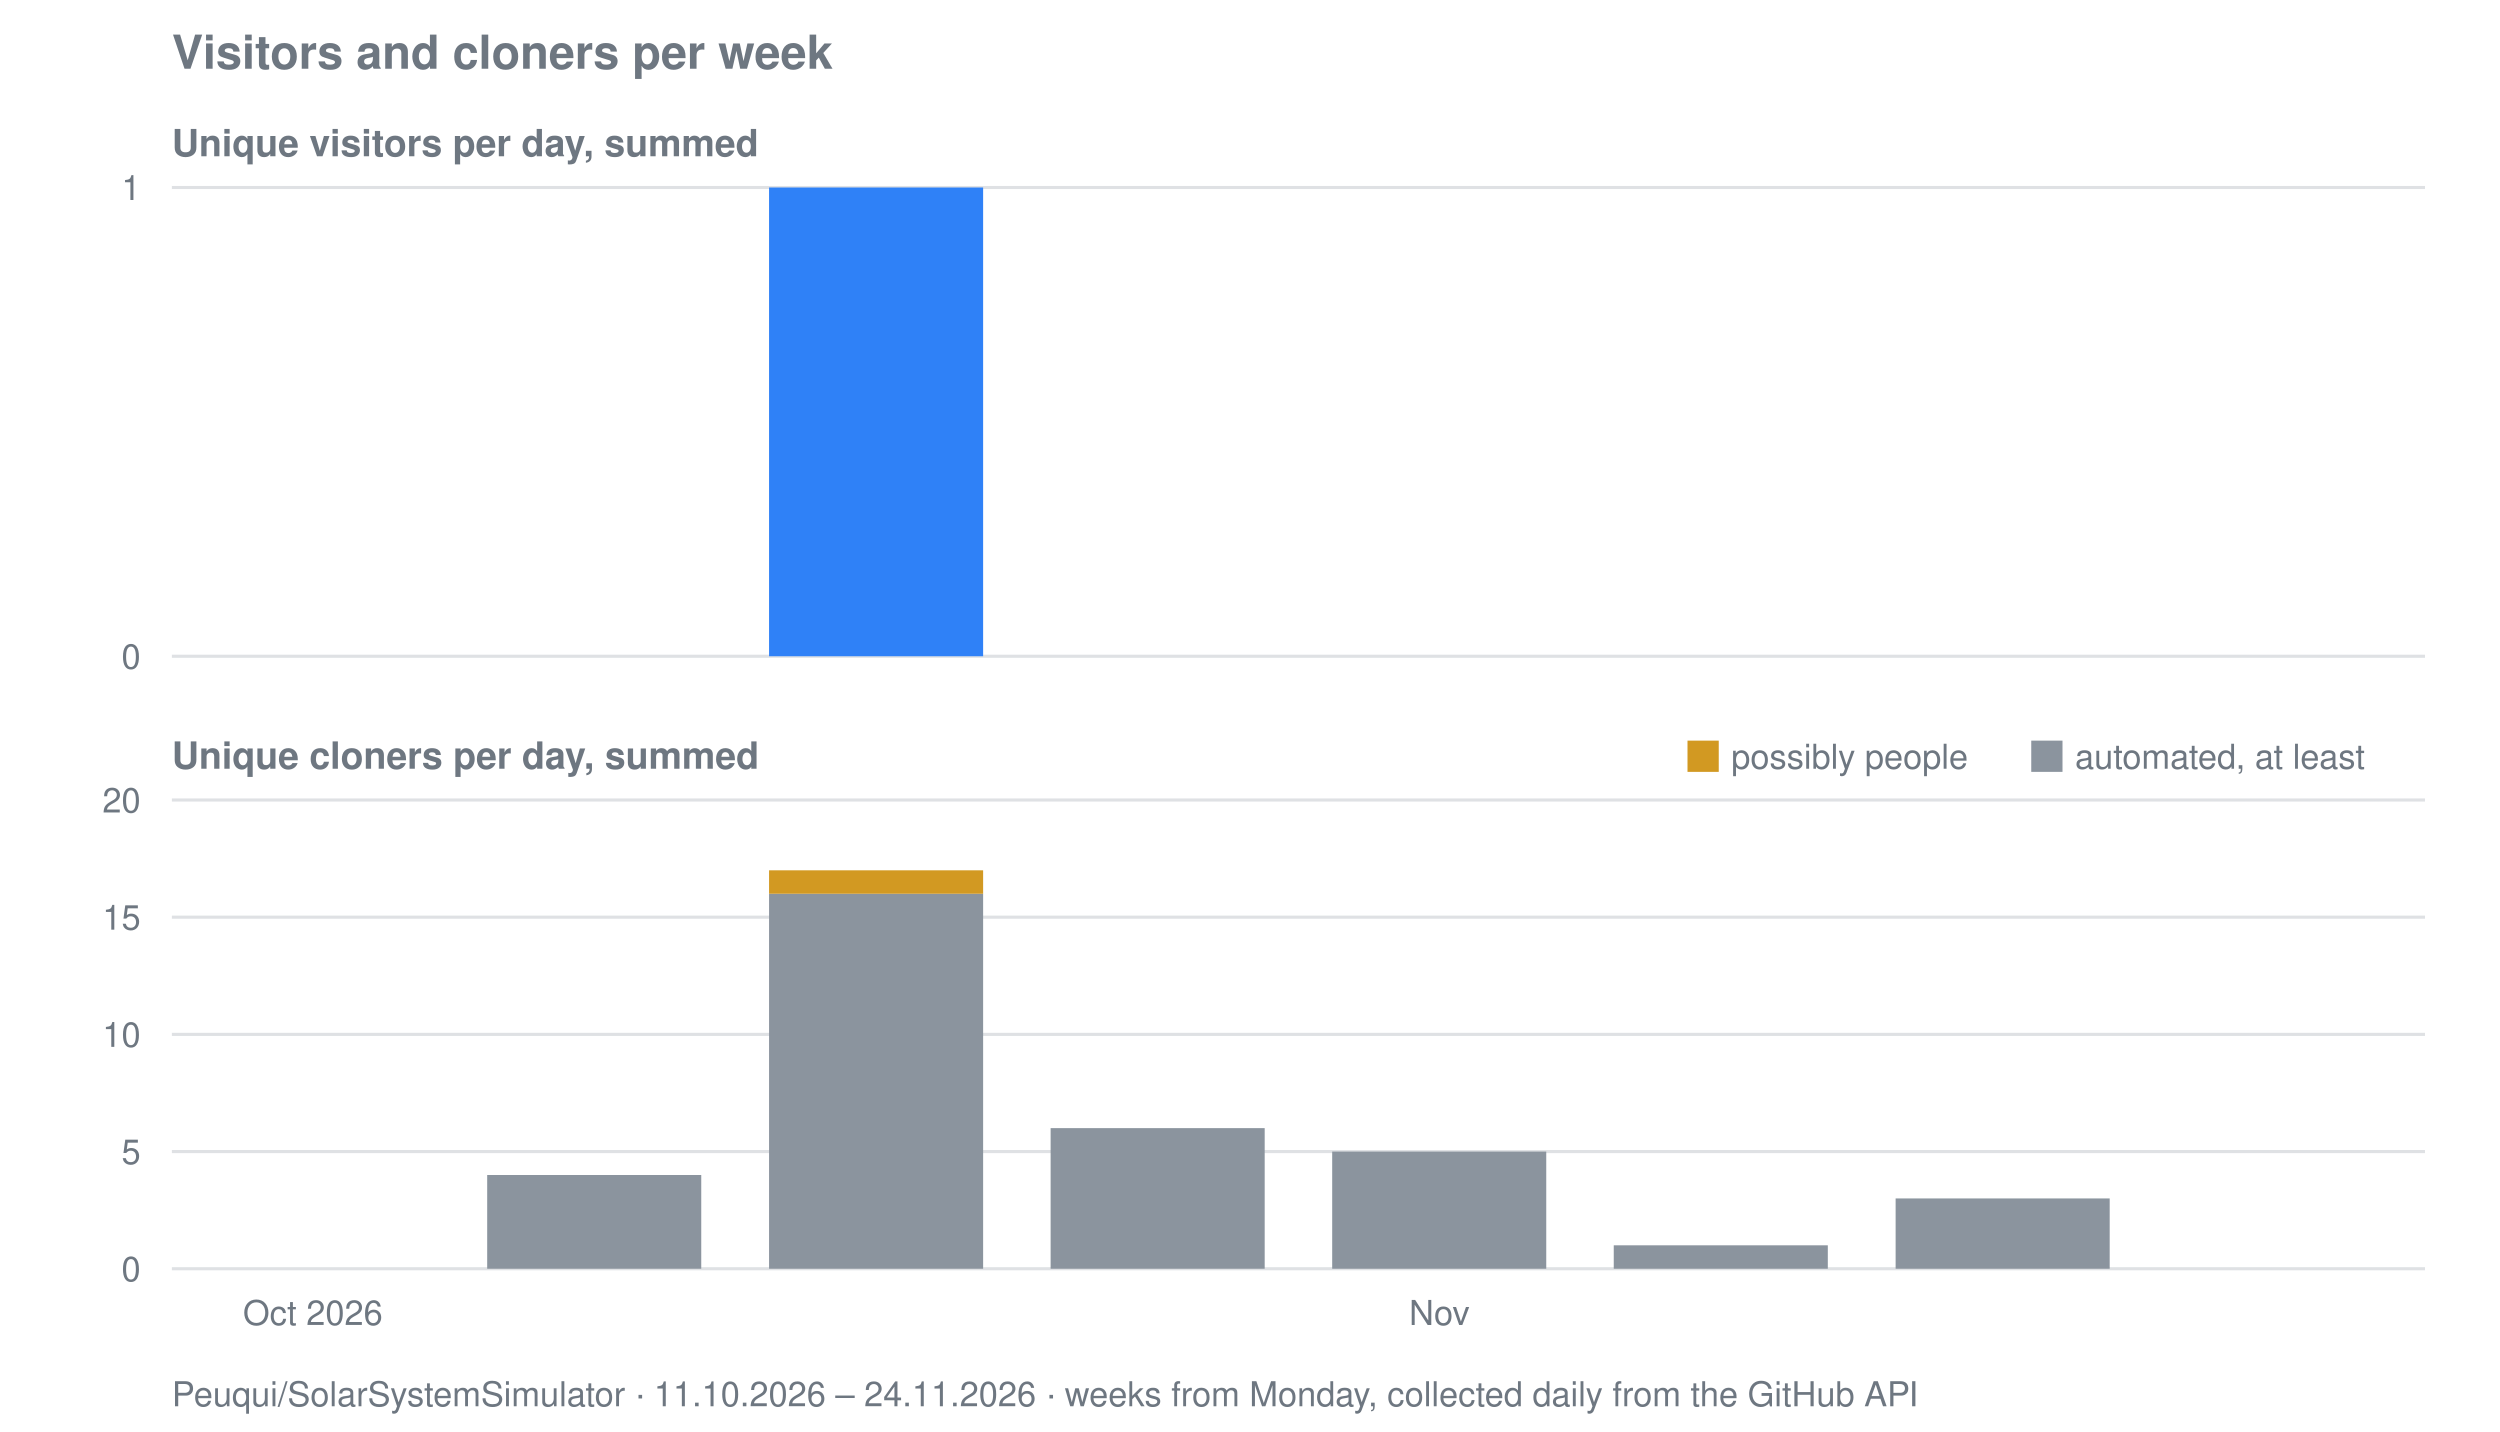
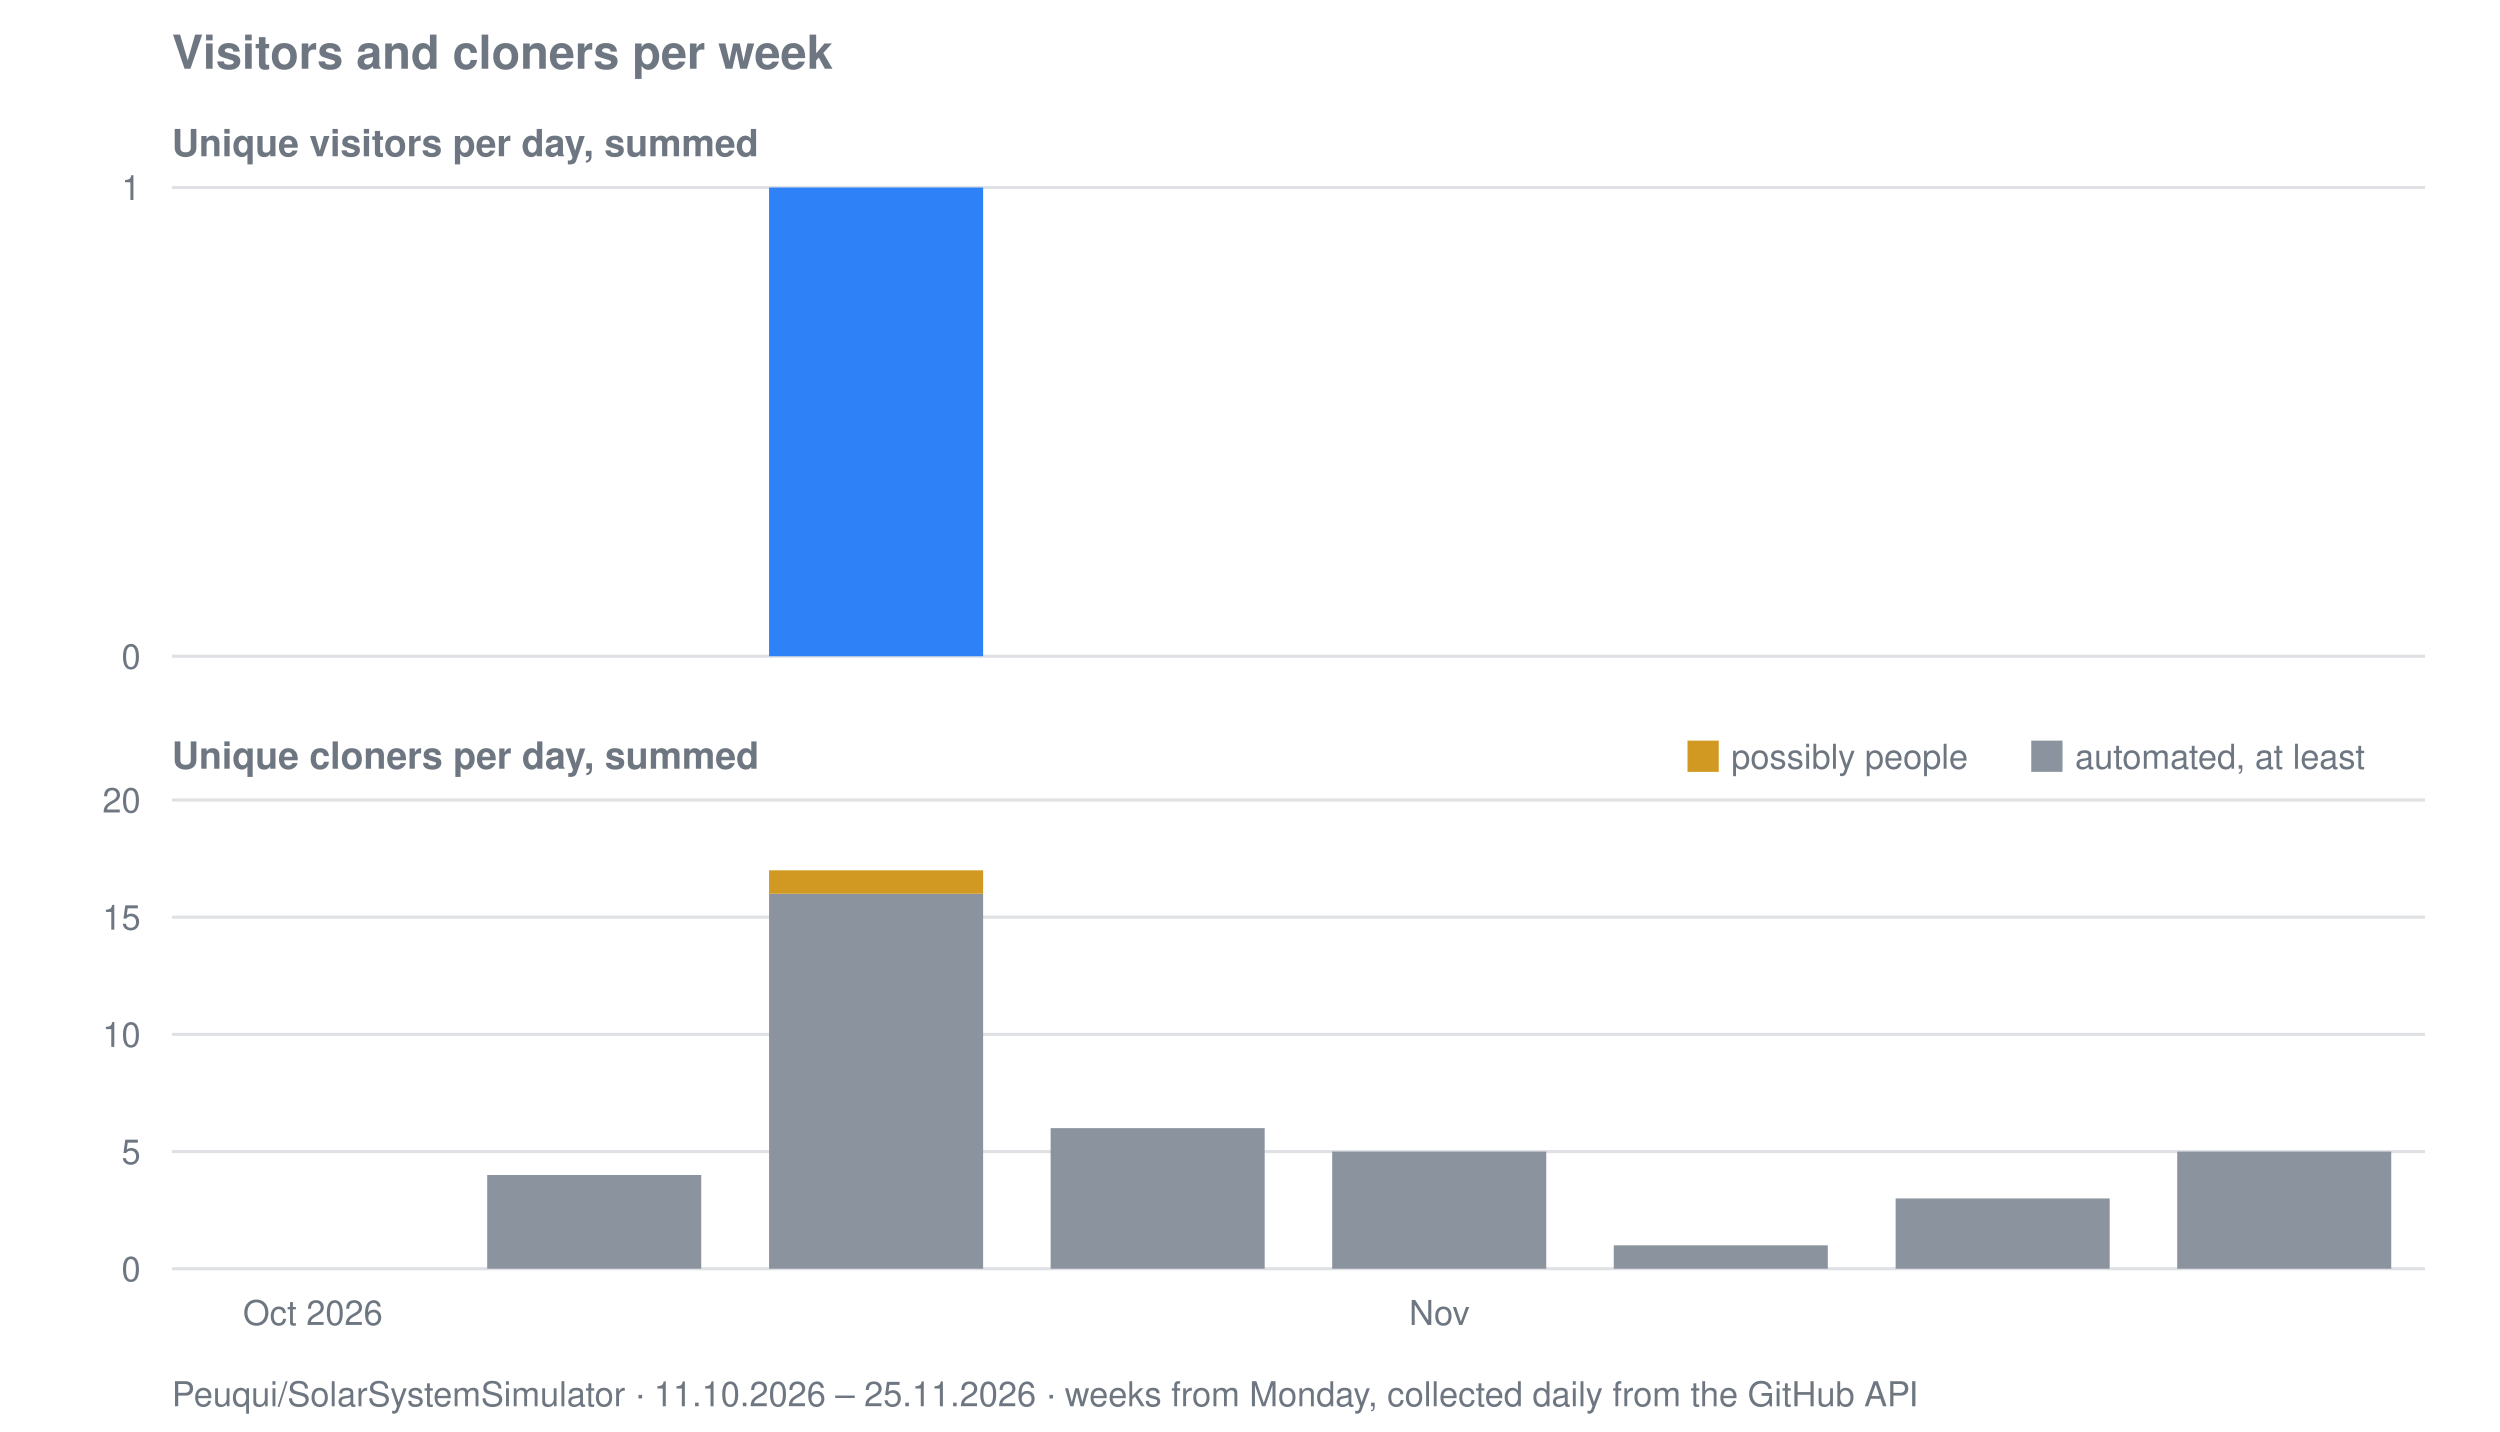
<svg xmlns="http://www.w3.org/2000/svg" viewBox="0 0 800 458" width="800" height="458" role="img" aria-label="Visitors and cloners per week for Peuqui/SolarSystemSimulator">
  <text font-family="system-ui, -apple-system, Segoe UI, Helvetica, Arial, sans-serif" font-size="15" font-weight="600" fill="#6e7781" x="55" y="22">Visitors and cloners per week</text>
  <text font-family="system-ui, -apple-system, Segoe UI, Helvetica, Arial, sans-serif" font-size="12" font-weight="600" fill="#6e7781" x="55" y="50">Unique visitors per day, summed</text>
  <line stroke="#8b949e" stroke-width="1" opacity="0.28" x1="55" y1="210.0" x2="776" y2="210.0" />
  <text font-family="system-ui, -apple-system, Segoe UI, Helvetica, Arial, sans-serif" font-size="11" fill="#6e7781" x="45" y="214.0" text-anchor="end">0</text>
  <line stroke="#8b949e" stroke-width="1" opacity="0.28" x1="55" y1="60.0" x2="776" y2="60.0" />
  <text font-family="system-ui, -apple-system, Segoe UI, Helvetica, Arial, sans-serif" font-size="11" fill="#6e7781" x="45" y="64.0" text-anchor="end">1</text>
  <rect fill="#2f81f7" x="246.1" y="60.0" width="68.5" height="150.0" />
  <text font-family="system-ui, -apple-system, Segoe UI, Helvetica, Arial, sans-serif" font-size="12" font-weight="600" fill="#6e7781" x="55" y="246">Unique cloners per day, summed</text>
  <line stroke="#8b949e" stroke-width="1" opacity="0.28" x1="55" y1="406.0" x2="776" y2="406.0" />
  <text font-family="system-ui, -apple-system, Segoe UI, Helvetica, Arial, sans-serif" font-size="11" fill="#6e7781" x="45" y="410.0" text-anchor="end">0</text>
  <line stroke="#8b949e" stroke-width="1" opacity="0.28" x1="55" y1="368.5" x2="776" y2="368.5" />
  <text font-family="system-ui, -apple-system, Segoe UI, Helvetica, Arial, sans-serif" font-size="11" fill="#6e7781" x="45" y="372.5" text-anchor="end">5</text>
  <line stroke="#8b949e" stroke-width="1" opacity="0.28" x1="55" y1="331.0" x2="776" y2="331.0" />
  <text font-family="system-ui, -apple-system, Segoe UI, Helvetica, Arial, sans-serif" font-size="11" fill="#6e7781" x="45" y="335.0" text-anchor="end">10</text>
  <line stroke="#8b949e" stroke-width="1" opacity="0.28" x1="55" y1="293.5" x2="776" y2="293.5" />
  <text font-family="system-ui, -apple-system, Segoe UI, Helvetica, Arial, sans-serif" font-size="11" fill="#6e7781" x="45" y="297.5" text-anchor="end">15</text>
  <line stroke="#8b949e" stroke-width="1" opacity="0.28" x1="55" y1="256.0" x2="776" y2="256.0" />
  <text font-family="system-ui, -apple-system, Segoe UI, Helvetica, Arial, sans-serif" font-size="11" fill="#6e7781" x="45" y="260.0" text-anchor="end">20</text>
  <rect fill="#8b949e" x="155.9" y="376.0" width="68.5" height="30.0" />
  <rect fill="#8b949e" x="246.1" y="286.0" width="68.5" height="120.0" />
  <rect fill="#d29922" x="246.1" y="278.5" width="68.5" height="7.5" />
  <rect fill="#8b949e" x="336.2" y="361.0" width="68.5" height="45.0" />
  <rect fill="#8b949e" x="426.3" y="368.5" width="68.5" height="37.5" />
  <rect fill="#8b949e" x="516.4" y="398.5" width="68.5" height="7.5" />
  <rect fill="#8b949e" x="606.6" y="383.5" width="68.5" height="22.5" />
+   <rect fill="#8b949e" x="696.7" y="368.5" width="68.5" height="37.5" />
  <rect fill="#d29922" x="540" y="237" width="10" height="10" />
  <text font-family="system-ui, -apple-system, Segoe UI, Helvetica, Arial, sans-serif" font-size="11" fill="#6e7781" x="554" y="246">possibly people</text>
  <rect fill="#8b949e" x="650" y="237" width="10" height="10" />
  <text font-family="system-ui, -apple-system, Segoe UI, Helvetica, Arial, sans-serif" font-size="11" fill="#6e7781" x="664" y="246">automated, at least</text>
  <text font-family="system-ui, -apple-system, Segoe UI, Helvetica, Arial, sans-serif" font-size="11" fill="#6e7781" x="100.1" y="424" text-anchor="middle">Oct 2026</text>
  <text font-family="system-ui, -apple-system, Segoe UI, Helvetica, Arial, sans-serif" font-size="11" fill="#6e7781" x="460.6" y="424" text-anchor="middle">Nov</text>
-   <text font-family="system-ui, -apple-system, Segoe UI, Helvetica, Arial, sans-serif" font-size="11" fill="#6e7781" x="55" y="450">Peuqui/SolarSystemSimulator · 11.10.2026 – 24.11.2026 · weeks from Monday, collected daily from the GitHub API</text>
+   <text font-family="system-ui, -apple-system, Segoe UI, Helvetica, Arial, sans-serif" font-size="11" fill="#6e7781" x="55" y="450">Peuqui/SolarSystemSimulator · 11.10.2026 – 25.11.2026 · weeks from Monday, collected daily from the GitHub API</text>
</svg>
